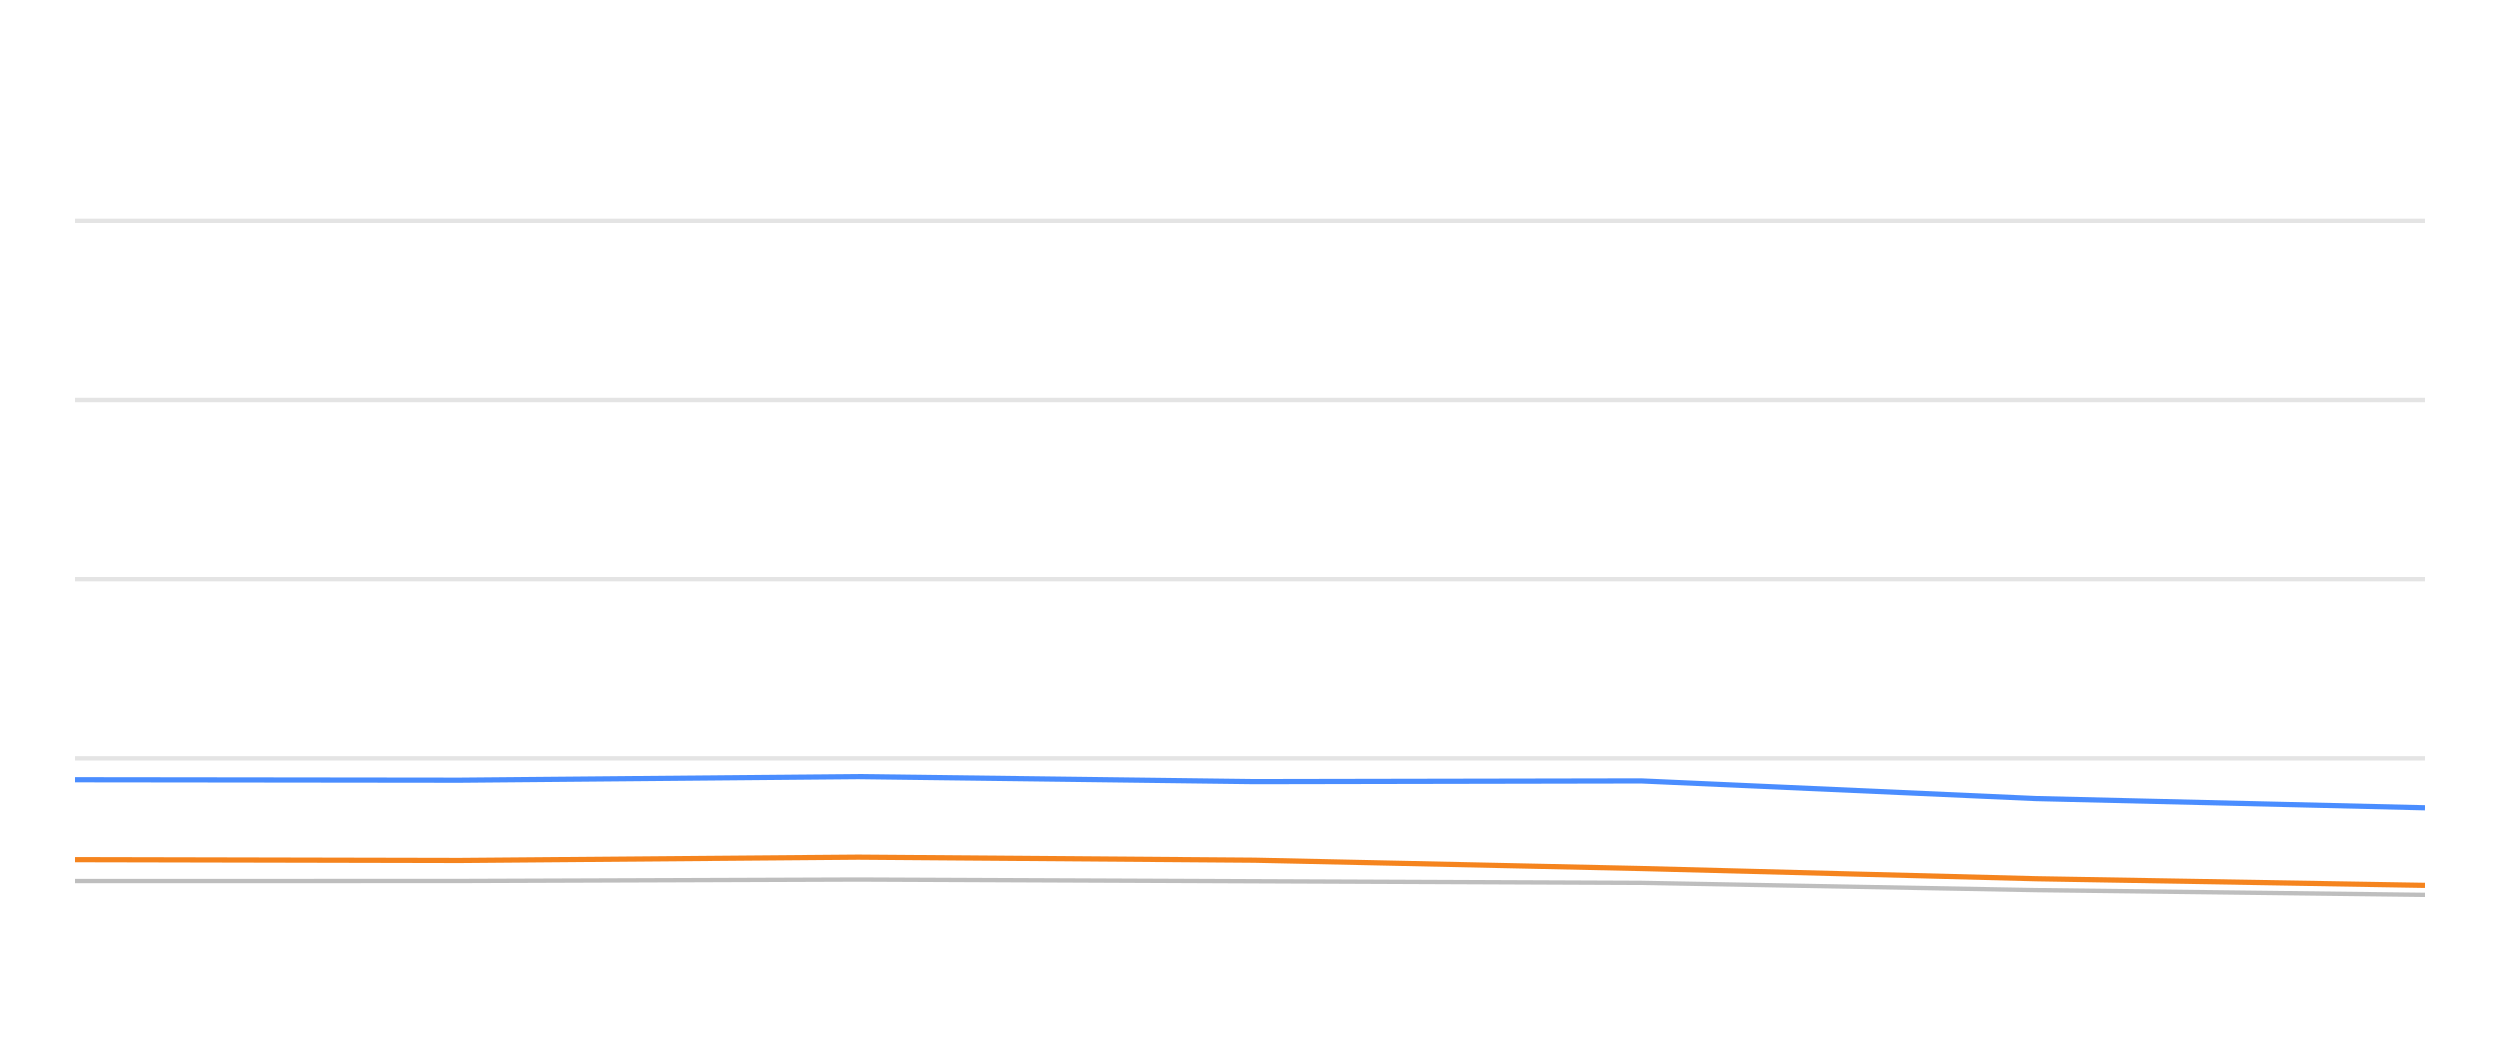
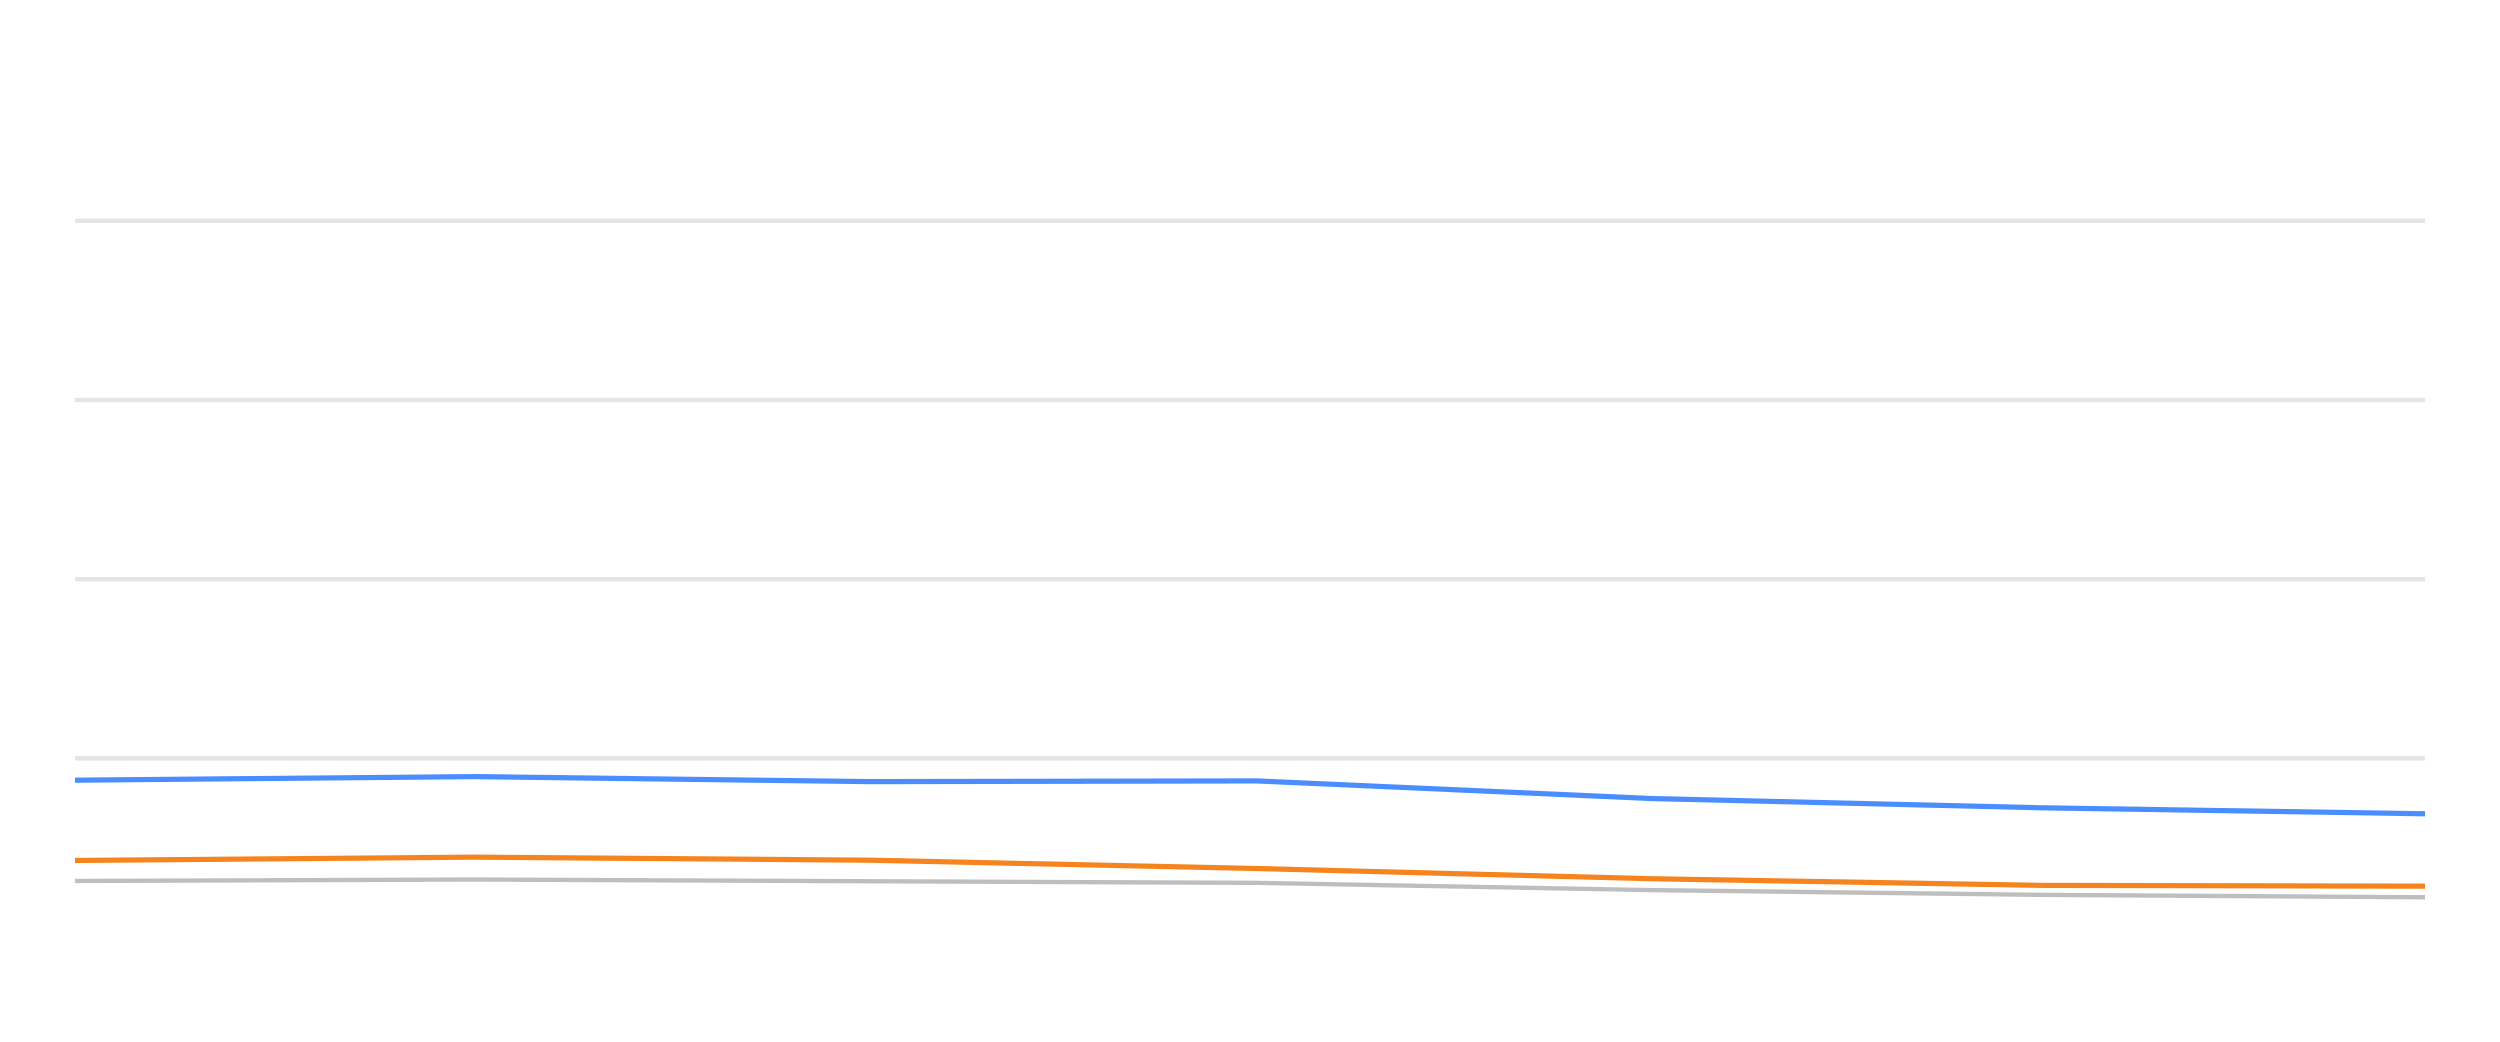
<svg xmlns="http://www.w3.org/2000/svg" width="288pt" height="120pt" viewBox="0 0 288 120" version="1.1">
  <defs>
    <style type="text/css">*{stroke-linejoin: round; stroke-linecap: butt}</style>
  </defs>
  <g id="figure_1">
    <g id="patch_1">
      <path d="M 0 120  L 288 120  L 288 0  L 0 0  L 0 120  z " style="fill: none; opacity: 0" />
    </g>
    <g id="axes_1">
      <g id="patch_2">
        <path d="M 8.64 108  L 279.36 108  L 279.36 4.8  L 8.64 4.8  L 8.64 108  z " style="fill: none" />
      </g>
      <g id="matplotlib.axis_1" />
      <g id="matplotlib.axis_2" />
      <g id="line2d_1">
-         <path d="M 8.64 87.36  L 279.36 87.36  " clip-path="url(#p9085025a31)" style="fill: none; stroke: #b2b2b2; stroke-opacity: 0.35; stroke-width: 0.5; stroke-linecap: square" />
+         <path d="M 8.64 87.36  L 279.36 87.36  " clip-path="url(#pd74f5ccec9)" style="fill: none; stroke: #b2b2b2; stroke-opacity: 0.35; stroke-width: 0.5; stroke-linecap: square" />
      </g>
      <g id="line2d_2">
-         <path d="M 8.64 66.72  L 279.36 66.72  " clip-path="url(#p9085025a31)" style="fill: none; stroke: #b2b2b2; stroke-opacity: 0.35; stroke-width: 0.5; stroke-linecap: square" />
+         <path d="M 8.64 66.72  L 279.36 66.72  " clip-path="url(#pd74f5ccec9)" style="fill: none; stroke: #b2b2b2; stroke-opacity: 0.35; stroke-width: 0.5; stroke-linecap: square" />
      </g>
      <g id="line2d_3">
-         <path d="M 8.64 46.08  L 279.36 46.08  " clip-path="url(#p9085025a31)" style="fill: none; stroke: #b2b2b2; stroke-opacity: 0.35; stroke-width: 0.5; stroke-linecap: square" />
+         <path d="M 8.64 46.08  L 279.36 46.08  " clip-path="url(#pd74f5ccec9)" style="fill: none; stroke: #b2b2b2; stroke-opacity: 0.35; stroke-width: 0.5; stroke-linecap: square" />
      </g>
      <g id="line2d_4">
-         <path d="M 8.64 25.44  L 279.36 25.44  " clip-path="url(#p9085025a31)" style="fill: none; stroke: #b2b2b2; stroke-opacity: 0.35; stroke-width: 0.5; stroke-linecap: square" />
+         <path d="M 8.64 25.44  L 279.36 25.44  " clip-path="url(#pd74f5ccec9)" style="fill: none; stroke: #b2b2b2; stroke-opacity: 0.35; stroke-width: 0.5; stroke-linecap: square" />
      </g>
      <g id="line2d_5">
-         <path d="M 8.64 101.498  L 52.971 101.488  L 98.868 101.323  L 144.513 101.519  L 189.05 101.705  L 234.535 102.541  L 279.36 103.088  " clip-path="url(#p9085025a31)" style="fill: none; stroke: #bebebe; stroke-width: 0.5; stroke-linecap: round" />
+         <path d="M 8.64 101.488  L 54.553 101.323  L 100.213 101.519  L 144.765 101.705  L 190.266 102.541  L 235.106 103.088  L 279.36 103.366  " clip-path="url(#pd74f5ccec9)" style="fill: none; stroke: #bebebe; stroke-width: 0.5; stroke-linecap: round" />
      </g>
      <g id="line2d_6">
-         <path d="M 8.64 89.826  L 52.971 89.878  L 98.868 89.465  L 144.513 90.043  L 189.05 89.961  L 234.535 91.994  L 279.36 93.057  " clip-path="url(#p9085025a31)" style="fill: none; stroke: #4a8dff; stroke-width: 0.6" />
+         <path d="M 8.64 89.878  L 54.553 89.465  L 100.213 90.043  L 144.765 89.961  L 190.266 91.994  L 235.106 93.057  L 279.36 93.748  " clip-path="url(#pd74f5ccec9)" style="fill: none; stroke: #4a8dff; stroke-width: 0.6" />
      </g>
      <g id="line2d_7">
-         <path d="M 8.64 99.032  L 52.971 99.125  L 98.868 98.743  L 144.513 99.094  L 189.05 100.054  L 234.535 101.23  L 279.36 101.994  " clip-path="url(#p9085025a31)" style="fill: none; stroke: #f5841e; stroke-width: 0.6" />
+         <path d="M 8.64 99.125  L 54.553 98.743  L 100.213 99.094  L 144.765 100.054  L 190.266 101.23  L 235.106 101.994  L 279.36 102.087  " clip-path="url(#pd74f5ccec9)" style="fill: none; stroke: #f5841e; stroke-width: 0.6" />
      </g>
    </g>
  </g>
  <defs>
-     <clipPath id="p9085025a31">
+     <clipPath id="pd74f5ccec9">
      <rect x="8.64" y="4.8" width="270.72" height="103.2" />
    </clipPath>
  </defs>
</svg>
